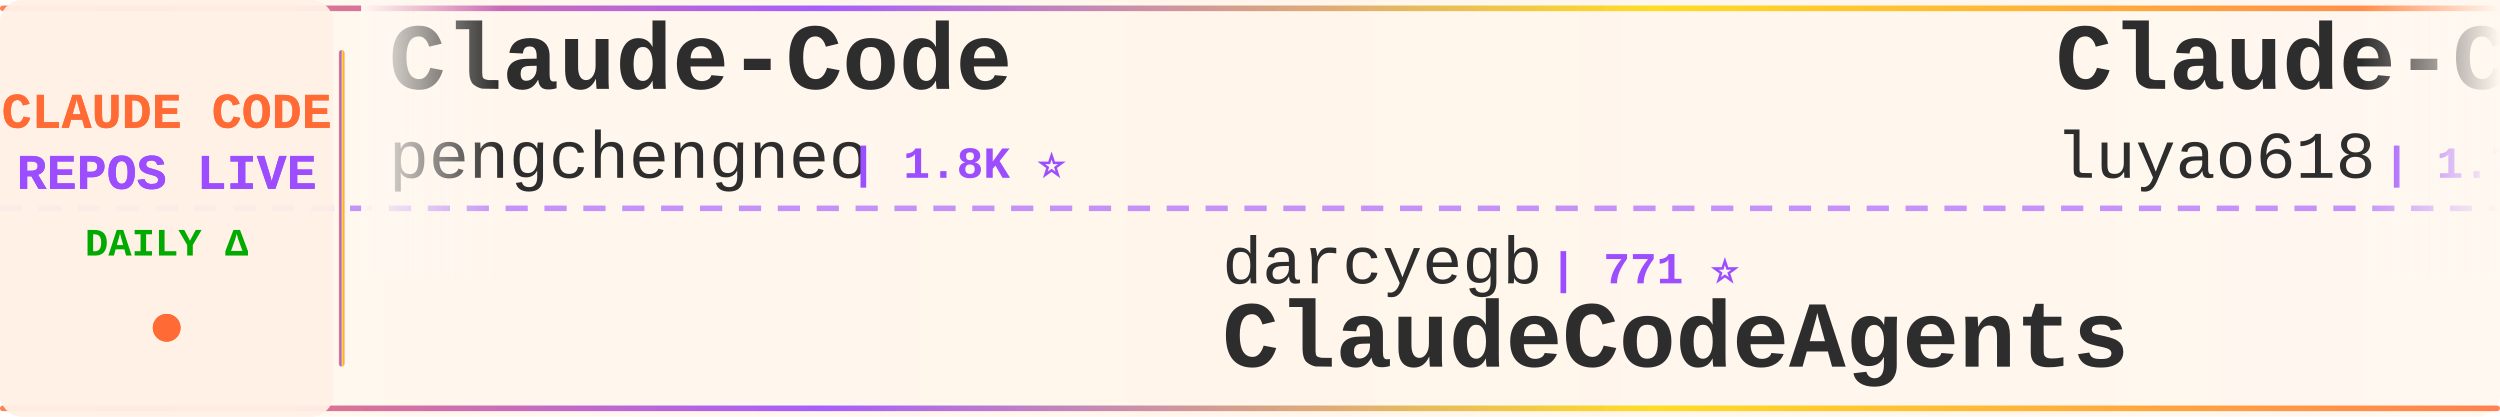
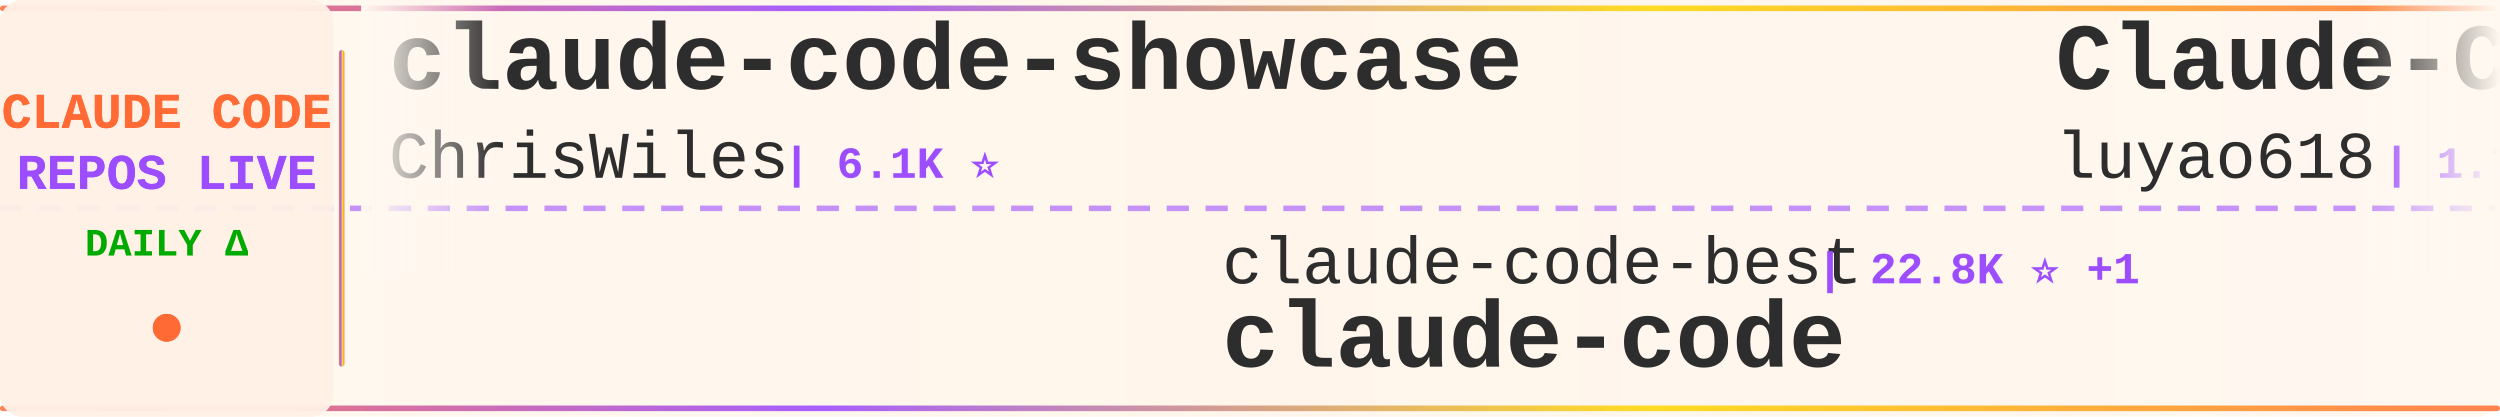
<svg xmlns="http://www.w3.org/2000/svg" width="900" height="150">
  <defs>
    <linearGradient id="tickerBg" x1="0%" y1="0%" x2="100%" y2="0%">
      <stop offset="0%" style="stop-color:#fff8f0;stop-opacity:0.98" />
      <stop offset="50%" style="stop-color:#fff5eb;stop-opacity:1" />
      <stop offset="100%" style="stop-color:#fff8f0;stop-opacity:0.98" />
    </linearGradient>
    <linearGradient id="borderGrad" x1="0%" y1="0%" x2="100%" y2="0%">
      <stop offset="0%" style="stop-color:#FF6B35;stop-opacity:0.85">
        <animate attributeName="stop-opacity" values="0.85;1;0.85" dur="2s" repeatCount="indefinite" />
      </stop>
      <stop offset="33%" style="stop-color:#9C4EFF;stop-opacity:0.9">
        <animate attributeName="stop-opacity" values="0.9;1;0.9" dur="2.2s" repeatCount="indefinite" />
      </stop>
      <stop offset="66%" style="stop-color:#FFD700;stop-opacity:0.85">
        <animate attributeName="stop-opacity" values="0.85;1;0.85" dur="1.8s" repeatCount="indefinite" />
      </stop>
      <stop offset="100%" style="stop-color:#FF6B35;stop-opacity:0.85">
        <animate attributeName="stop-opacity" values="0.85;1;0.85" dur="2s" repeatCount="indefinite" />
      </stop>
    </linearGradient>
    <filter id="textGlow">
      <feGaussianBlur stdDeviation="0.15" result="coloredBlur" />
      <feMerge>
        <feMergeNode in="coloredBlur" />
        <feMergeNode in="SourceGraphic" />
      </feMerge>
    </filter>
    <filter id="metricGlow">
      <feGaussianBlur stdDeviation="0.2" result="coloredBlur" />
      <feMerge>
        <feMergeNode in="coloredBlur" />
        <feMergeNode in="SourceGraphic" />
      </feMerge>
    </filter>
    <linearGradient id="leftFade" x1="0%" y1="0%" x2="100%" y2="0%">
      <stop offset="0%" style="stop-color:#fff8f0;stop-opacity:1" />
      <stop offset="100%" style="stop-color:#fff8f0;stop-opacity:0" />
    </linearGradient>
    <linearGradient id="rightFade" x1="0%" y1="0%" x2="100%" y2="0%">
      <stop offset="0%" style="stop-color:#fff8f0;stop-opacity:0" />
      <stop offset="100%" style="stop-color:#fff8f0;stop-opacity:1" />
    </linearGradient>
  </defs>
  <rect width="900" height="150" fill="url(#tickerBg)" rx="8" />
  <rect x="0" y="2" width="900" height="2" fill="url(#borderGrad)" rx="1" />
  <rect x="0" y="146" width="900" height="2" fill="url(#borderGrad)" rx="1" />
  <line x1="0" y1="75" x2="900" y2="75" stroke="#9C4EFF" stroke-width="2" stroke-dasharray="8 6" opacity="0.6" />
  <rect x="0" y="0" width="120" height="150" fill="#fff0e6" opacity="0.95" rx="8" />
  <text x="60" y="46" font-family="'Courier New', monospace" font-size="18" font-weight="bold" fill="#FF6B35" text-anchor="middle" filter="url(#textGlow)">
    CLAUDE CODE
  </text>
  <text x="60" y="68" font-family="'Courier New', monospace" font-size="18" font-weight="bold" fill="#9C4EFF" text-anchor="middle" filter="url(#textGlow)">
    REPOS LIVE
  </text>
  <text x="60" y="92" font-family="'Courier New', monospace" font-size="14" font-weight="bold" fill="#00aa00" text-anchor="middle">
    DAILY Δ
  </text>
  <circle cx="60" cy="118" r="5" fill="#FF6B35" filter="url(#metricGlow)">
    <animate attributeName="r" values="4;6;4" dur="1.5s" repeatCount="indefinite" />
    <animate attributeName="opacity" values="0.6;1;0.6" dur="1.5s" repeatCount="indefinite" />
  </circle>
  <rect x="122" y="18" width="2" height="114" fill="url(#borderGrad)" rx="1" />
  <clipPath id="tickerClip">
    <rect x="130" y="0" width="770" height="150" />
  </clipPath>
  <g clip-path="url(#tickerClip)">
    <g id="tickerItems">
      <animateTransform attributeName="transform" attributeType="XML" type="translate" from="0 0" to="-3000 0" dur="54s" repeatCount="indefinite" />
      <g transform="translate(0, 0)">
-         <text x="140" y="32" font-family="'Courier New', monospace" font-size="34" font-weight="bold" fill="#2d2d2d">Claude-Code</text>
-         <text x="140" y="64" font-family="'Courier New', monospace" font-size="24" font-weight="normal" fill="#2d2d2d" opacity="1.0">pengchengneo</text>
-         <text x="306" y="64" font-family="'Courier New', monospace" font-size="16" font-weight="bold" fill="#9C4EFF"> | 1.8K ⭐</text>
+         <text x="140" y="32" font-family="'Courier New', monospace" font-size="34" font-weight="bold" fill="#2d2d2d">claude-code-showcase</text>
+         <text x="140" y="64" font-family="'Courier New', monospace" font-size="24" font-weight="normal" fill="#2d2d2d" opacity="1.0">ChrisWiles</text>
+         <text x="282" y="64" font-family="'Courier New', monospace" font-size="16" font-weight="bold" fill="#9C4EFF"> | 6.1K ⭐</text>
      </g>
      <g transform="translate(300, 0)">
-         <text x="140" y="102" font-family="'Courier New', monospace" font-size="24" font-weight="normal" fill="#2d2d2d" opacity="1.0">darcyegb</text>
-         <text x="258" y="102" font-family="'Courier New', monospace" font-size="16" font-weight="bold" fill="#9C4EFF"> | 771 ⭐</text>
-         <text x="140" y="132" font-family="'Courier New', monospace" font-size="34" font-weight="bold" fill="#2d2d2d">ClaudeCodeAgents</text>
+         <text x="140" y="102" font-family="'Courier New', monospace" font-size="24" font-weight="normal" fill="#2d2d2d" opacity="1.0">claude-code-best</text>
+         <text x="354" y="102" font-family="'Courier New', monospace" font-size="16" font-weight="bold" fill="#9C4EFF"> | 22.8K ⭐ +1</text>
+         <text x="140" y="132" font-family="'Courier New', monospace" font-size="34" font-weight="bold" fill="#2d2d2d">claude-code</text>
      </g>
      <g transform="translate(600, 0)">
        <text x="140" y="32" font-family="'Courier New', monospace" font-size="34" font-weight="bold" fill="#2d2d2d">Claude-Code-Source-Study</text>
        <text x="140" y="64" font-family="'Courier New', monospace" font-size="24" font-weight="normal" fill="#2d2d2d" opacity="1.0">luyao618</text>
        <text x="258" y="64" font-family="'Courier New', monospace" font-size="16" font-weight="bold" fill="#9C4EFF"> | 1.7K ⭐</text>
      </g>
      <g transform="translate(900, 0)">
-         <text x="140" y="102" font-family="'Courier New', monospace" font-size="24" font-weight="normal" fill="#2d2d2d" opacity="1.0">chauncygu</text>
-         <text x="270" y="102" font-family="'Courier New', monospace" font-size="16" font-weight="bold" fill="#9C4EFF"> | 2.8K ⭐</text>
-         <text x="140" y="132" font-family="'Courier New', monospace" font-size="34" font-weight="bold" fill="#2d2d2d">collection-claude-code-s...</text>
+         <text x="140" y="102" font-family="'Courier New', monospace" font-size="24" font-weight="normal" fill="#2d2d2d" opacity="1.0">hangsman</text>
+         <text x="258" y="102" font-family="'Courier New', monospace" font-size="16" font-weight="bold" fill="#9C4EFF"> | 797 ⭐</text>
+         <text x="140" y="132" font-family="'Courier New', monospace" font-size="34" font-weight="bold" fill="#2d2d2d">claude-code-source</text>
      </g>
      <g transform="translate(1200, 0)">
-         <text x="140" y="32" font-family="'Courier New', monospace" font-size="34" font-weight="bold" fill="#2d2d2d">free-claude-code</text>
-         <text x="140" y="64" font-family="'Courier New', monospace" font-size="24" font-weight="normal" fill="#2d2d2d" opacity="1.0">Alishahryar1</text>
-         <text x="306" y="64" font-family="'Courier New', monospace" font-size="16" font-weight="bold" fill="#9C4EFF"> | 56.4K ⭐ +8</text>
+         <text x="140" y="32" font-family="'Courier New', monospace" font-size="34" font-weight="bold" fill="#2d2d2d">Claude-Code-Usage-Monito...</text>
+         <text x="140" y="64" font-family="'Courier New', monospace" font-size="24" font-weight="normal" fill="#2d2d2d" opacity="1.0">Maciek-roboblog</text>
+         <text x="342" y="64" font-family="'Courier New', monospace" font-size="16" font-weight="bold" fill="#9C4EFF"> | 8.7K ⭐ +2</text>
      </g>
      <g transform="translate(1500, 0)">
-         <text x="140" y="102" font-family="'Courier New', monospace" font-size="24" font-weight="normal" fill="#2d2d2d" opacity="1.0">AICoderTudou</text>
-         <text x="306" y="102" font-family="'Courier New', monospace" font-size="16" font-weight="bold" fill="#9C4EFF"> | 494 ⭐</text>
-         <text x="140" y="132" font-family="'Courier New', monospace" font-size="34" font-weight="bold" fill="#2d2d2d">claude-code-tudou</text>
-       </g>
-       <g transform="translate(1800, 0)">
-         <text x="140" y="32" font-family="'Courier New', monospace" font-size="34" font-weight="bold" fill="#2d2d2d">claude-code</text>
-         <text x="140" y="64" font-family="'Courier New', monospace" font-size="24" font-weight="normal" fill="#2d2d2d" opacity="1.0">claude-code-best</text>
-         <text x="354" y="64" font-family="'Courier New', monospace" font-size="16" font-weight="bold" fill="#9C4EFF"> | 22.8K ⭐</text>
-       </g>
-       <g transform="translate(2100, 0)">
-         <text x="140" y="102" font-family="'Courier New', monospace" font-size="24" font-weight="normal" fill="#2d2d2d" opacity="1.0">jarmuine</text>
-         <text x="258" y="102" font-family="'Courier New', monospace" font-size="16" font-weight="bold" fill="#9C4EFF"> | 2.3K ⭐</text>
-         <text x="140" y="132" font-family="'Courier New', monospace" font-size="34" font-weight="bold" fill="#2d2d2d">claude-code</text>
-       </g>
-       <g transform="translate(2400, 0)">
-         <text x="140" y="32" font-family="'Courier New', monospace" font-size="34" font-weight="bold" fill="#2d2d2d">claude-code-source</text>
-         <text x="140" y="64" font-family="'Courier New', monospace" font-size="24" font-weight="normal" fill="#2d2d2d" opacity="1.0">JrCx7scC</text>
-         <text x="258" y="64" font-family="'Courier New', monospace" font-size="16" font-weight="bold" fill="#9C4EFF"> | 376 ⭐</text>
-       </g>
-       <g transform="translate(2700, 0)">
        <text x="140" y="102" font-family="'Courier New', monospace" font-size="24" font-weight="normal" fill="#2d2d2d" opacity="1.0">VineeTagarwaL-code</text>
        <text x="378" y="102" font-family="'Courier New', monospace" font-size="16" font-weight="bold" fill="#9C4EFF"> | 272 ⭐</text>
        <text x="140" y="132" font-family="'Courier New', monospace" font-size="34" font-weight="bold" fill="#2d2d2d">claude-code</text>
      </g>
+       <g transform="translate(1800, 0)">
+         <text x="140" y="32" font-family="'Courier New', monospace" font-size="34" font-weight="bold" fill="#2d2d2d">claude-code-analysis</text>
+         <text x="140" y="64" font-family="'Courier New', monospace" font-size="24" font-weight="normal" fill="#2d2d2d" opacity="1.0">liuup</text>
+         <text x="222" y="64" font-family="'Courier New', monospace" font-size="16" font-weight="bold" fill="#9C4EFF"> | 4.0K ⭐</text>
+       </g>
+       <g transform="translate(2100, 0)">
+         <text x="140" y="102" font-family="'Courier New', monospace" font-size="24" font-weight="normal" fill="#2d2d2d" opacity="1.0">ccplugins</text>
+         <text x="270" y="102" font-family="'Courier New', monospace" font-size="16" font-weight="bold" fill="#9C4EFF"> | 965 ⭐</text>
+         <text x="140" y="132" font-family="'Courier New', monospace" font-size="34" font-weight="bold" fill="#2d2d2d">awesome-claude-code-plug...</text>
+       </g>
+       <g transform="translate(2400, 0)">
+         <text x="140" y="32" font-family="'Courier New', monospace" font-size="34" font-weight="bold" fill="#2d2d2d">claude-code</text>
+         <text x="140" y="64" font-family="'Courier New', monospace" font-size="24" font-weight="normal" fill="#2d2d2d" opacity="1.0">xorespesp</text>
+         <text x="270" y="64" font-family="'Courier New', monospace" font-size="16" font-weight="bold" fill="#9C4EFF"> | 233 ⭐</text>
+       </g>
+       <g transform="translate(2700, 0)">
+         <text x="140" y="102" font-family="'Courier New', monospace" font-size="24" font-weight="normal" fill="#2d2d2d" opacity="1.0">anthropics</text>
+         <text x="282" y="102" font-family="'Courier New', monospace" font-size="16" font-weight="bold" fill="#9C4EFF"> | 9.4K ⭐ +4</text>
+         <text x="140" y="132" font-family="'Courier New', monospace" font-size="34" font-weight="bold" fill="#2d2d2d">claude-code-action</text>
+       </g>
      <g transform="translate(3000, 0)">
-         <text x="140" y="32" font-family="'Courier New', monospace" font-size="34" font-weight="bold" fill="#2d2d2d">Claude-Code</text>
-         <text x="140" y="64" font-family="'Courier New', monospace" font-size="24" font-weight="normal" fill="#2d2d2d" opacity="1.0">pengchengneo</text>
-         <text x="306" y="64" font-family="'Courier New', monospace" font-size="16" font-weight="bold" fill="#9C4EFF"> | 1.8K ⭐</text>
+         <text x="140" y="32" font-family="'Courier New', monospace" font-size="34" font-weight="bold" fill="#2d2d2d">claude-code-showcase</text>
+         <text x="140" y="64" font-family="'Courier New', monospace" font-size="24" font-weight="normal" fill="#2d2d2d" opacity="1.0">ChrisWiles</text>
+         <text x="282" y="64" font-family="'Courier New', monospace" font-size="16" font-weight="bold" fill="#9C4EFF"> | 6.1K ⭐</text>
      </g>
      <g transform="translate(3300, 0)">
-         <text x="140" y="102" font-family="'Courier New', monospace" font-size="24" font-weight="normal" fill="#2d2d2d" opacity="1.0">darcyegb</text>
-         <text x="258" y="102" font-family="'Courier New', monospace" font-size="16" font-weight="bold" fill="#9C4EFF"> | 771 ⭐</text>
-         <text x="140" y="132" font-family="'Courier New', monospace" font-size="34" font-weight="bold" fill="#2d2d2d">ClaudeCodeAgents</text>
+         <text x="140" y="102" font-family="'Courier New', monospace" font-size="24" font-weight="normal" fill="#2d2d2d" opacity="1.0">claude-code-best</text>
+         <text x="354" y="102" font-family="'Courier New', monospace" font-size="16" font-weight="bold" fill="#9C4EFF"> | 22.8K ⭐ +1</text>
+         <text x="140" y="132" font-family="'Courier New', monospace" font-size="34" font-weight="bold" fill="#2d2d2d">claude-code</text>
      </g>
      <g transform="translate(3600, 0)">
        <text x="140" y="32" font-family="'Courier New', monospace" font-size="34" font-weight="bold" fill="#2d2d2d">Claude-Code-Source-Study</text>
        <text x="140" y="64" font-family="'Courier New', monospace" font-size="24" font-weight="normal" fill="#2d2d2d" opacity="1.0">luyao618</text>
        <text x="258" y="64" font-family="'Courier New', monospace" font-size="16" font-weight="bold" fill="#9C4EFF"> | 1.7K ⭐</text>
      </g>
      <g transform="translate(3900, 0)">
-         <text x="140" y="102" font-family="'Courier New', monospace" font-size="24" font-weight="normal" fill="#2d2d2d" opacity="1.0">chauncygu</text>
-         <text x="270" y="102" font-family="'Courier New', monospace" font-size="16" font-weight="bold" fill="#9C4EFF"> | 2.8K ⭐</text>
-         <text x="140" y="132" font-family="'Courier New', monospace" font-size="34" font-weight="bold" fill="#2d2d2d">collection-claude-code-s...</text>
+         <text x="140" y="102" font-family="'Courier New', monospace" font-size="24" font-weight="normal" fill="#2d2d2d" opacity="1.0">hangsman</text>
+         <text x="258" y="102" font-family="'Courier New', monospace" font-size="16" font-weight="bold" fill="#9C4EFF"> | 797 ⭐</text>
+         <text x="140" y="132" font-family="'Courier New', monospace" font-size="34" font-weight="bold" fill="#2d2d2d">claude-code-source</text>
      </g>
    </g>
  </g>
  <rect x="130" y="0" width="50" height="100" fill="url(#leftFade)" />
  <rect x="850" y="0" width="50" height="100" fill="url(#rightFade)" />
</svg>
